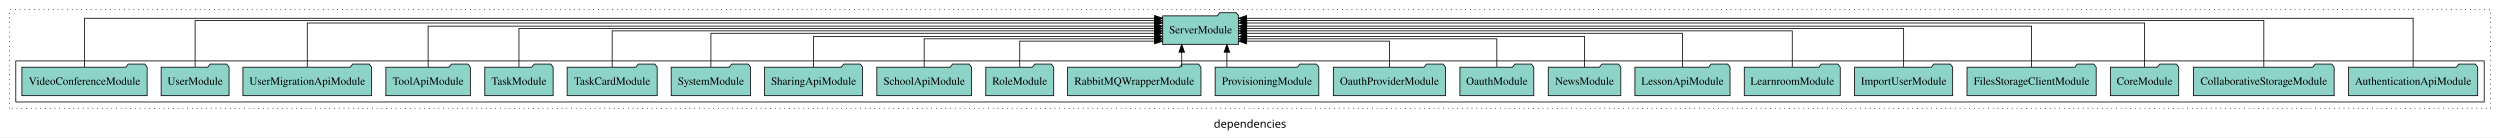
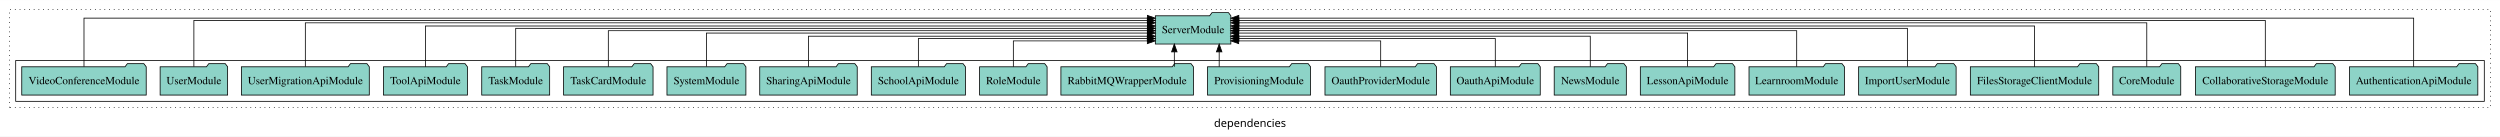
- <svg xmlns="http://www.w3.org/2000/svg" width="3165pt" height="174pt" viewBox="0.00 0.00 3165.00 173.80">
+ <svg xmlns="http://www.w3.org/2000/svg" width="3185pt" height="174pt" viewBox="0.00 0.00 3185.00 173.80">
  <g id="graph0" class="graph" transform="scale(1 1) rotate(0) translate(4 169.8)">
-     <polygon fill="white" stroke="transparent" points="-4,4 -4,-169.8 3161,-169.8 3161,4 -4,4" />
-     <text text-anchor="middle" x="1578.5" y="-8.2" font-family="sans-serif" font-size="14.00">dependencies</text>
+     <polygon fill="white" stroke="transparent" points="-4,4 -4,-169.8 3181,-169.8 3181,4 -4,4" />
+     <text text-anchor="middle" x="1588.5" y="-8.2" font-family="sans-serif" font-size="14.00">dependencies</text>
    <g id="clust1" class="cluster">
-       <polygon fill="none" stroke="black" stroke-dasharray="1,5" points="8,-32.8 8,-157.8 3149,-157.8 3149,-32.8 8,-32.8" />
+       <polygon fill="none" stroke="black" stroke-dasharray="1,5" points="8,-32.8 8,-157.8 3169,-157.8 3169,-32.8 8,-32.8" />
    </g>
    <g id="clust3" class="cluster">
-       <polygon fill="none" stroke="black" points="16,-40.8 16,-92.8 3141,-92.8 3141,-40.8 16,-40.8" />
+       <polygon fill="none" stroke="black" points="16,-40.8 16,-92.8 3161,-92.8 3161,-40.8 16,-40.8" />
    </g>
    <g id="node1" class="node">
-       <polygon fill="#8dd3c7" stroke="black" points="3132.75,-84.8 3129.75,-88.8 3108.75,-88.8 3105.75,-84.8 2969.25,-84.8 2969.25,-48.8 3132.75,-48.8 3132.75,-84.8" />
-       <text text-anchor="middle" x="3051" y="-62.6" font-family="Times,serif" font-size="14.00">AuthenticationApiModule</text>
+       <polygon fill="#8dd3c7" stroke="black" points="3152.75,-84.8 3149.75,-88.8 3128.75,-88.8 3125.75,-84.8 2989.25,-84.8 2989.25,-48.8 3152.75,-48.8 3152.75,-84.8" />
+       <text text-anchor="middle" x="3071" y="-62.6" font-family="Times,serif" font-size="14.00">AuthenticationApiModule</text>
    </g>
    <g id="node23" class="node">
      <polygon fill="#8dd3c7" stroke="black" points="1564.09,-149.8 1561.09,-153.8 1540.09,-153.8 1537.09,-149.8 1467.91,-149.8 1467.91,-113.8 1564.09,-113.8 1564.09,-149.8" />
      <text text-anchor="middle" x="1516" y="-127.6" font-family="Times,serif" font-size="14.00">ServerModule</text>
    </g>
    <g id="edge1" class="edge">
-       <path fill="none" stroke="black" d="M3051,-84.95C3051,-108.56 3051,-146.8 3051,-146.8 3051,-146.8 1574.05,-146.8 1574.05,-146.8" />
-       <polygon fill="black" stroke="black" points="1574.05,-143.3 1564.05,-146.8 1574.05,-150.3 1574.05,-143.3" />
+       <path fill="none" stroke="black" d="M3071,-84.95C3071,-108.56 3071,-146.8 3071,-146.8 3071,-146.8 1574.24,-146.8 1574.24,-146.8" />
+       <polygon fill="black" stroke="black" points="1574.24,-143.3 1564.24,-146.8 1574.24,-150.3 1574.24,-143.3" />
    </g>
    <g id="node2" class="node">
-       <polygon fill="#8dd3c7" stroke="black" points="2951.02,-84.8 2948.02,-88.8 2927.02,-88.8 2924.02,-84.8 2772.98,-84.8 2772.98,-48.8 2951.02,-48.8 2951.02,-84.8" />
-       <text text-anchor="middle" x="2862" y="-62.6" font-family="Times,serif" font-size="14.00">CollaborativeStorageModule</text>
+       <polygon fill="#8dd3c7" stroke="black" points="2971.02,-84.8 2968.02,-88.8 2947.02,-88.8 2944.02,-84.8 2792.98,-84.8 2792.98,-48.8 2971.02,-48.8 2971.02,-84.8" />
+       <text text-anchor="middle" x="2882" y="-62.6" font-family="Times,serif" font-size="14.00">CollaborativeStorageModule</text>
    </g>
    <g id="edge2" class="edge">
-       <path fill="none" stroke="black" d="M2862,-85.05C2862,-107.82 2862,-143.8 2862,-143.8 2862,-143.8 1574.3,-143.8 1574.3,-143.8" />
-       <polygon fill="black" stroke="black" points="1574.3,-140.3 1564.3,-143.8 1574.3,-147.3 1574.3,-140.3" />
+       <path fill="none" stroke="black" d="M2882,-85.05C2882,-107.82 2882,-143.8 2882,-143.8 2882,-143.8 1574.22,-143.8 1574.22,-143.8" />
+       <polygon fill="black" stroke="black" points="1574.22,-140.3 1564.22,-143.8 1574.22,-147.3 1574.22,-140.3" />
    </g>
    <g id="node3" class="node">
-       <polygon fill="#8dd3c7" stroke="black" points="2754.27,-84.8 2751.27,-88.8 2730.27,-88.8 2727.27,-84.8 2667.73,-84.8 2667.73,-48.8 2754.27,-48.8 2754.27,-84.8" />
-       <text text-anchor="middle" x="2711" y="-62.6" font-family="Times,serif" font-size="14.00">CoreModule</text>
+       <polygon fill="#8dd3c7" stroke="black" points="2774.27,-84.8 2771.27,-88.8 2750.27,-88.8 2747.27,-84.8 2687.73,-84.8 2687.73,-48.8 2774.27,-48.8 2774.27,-84.8" />
+       <text text-anchor="middle" x="2731" y="-62.6" font-family="Times,serif" font-size="14.00">CoreModule</text>
    </g>
    <g id="edge3" class="edge">
-       <path fill="none" stroke="black" d="M2711,-85.09C2711,-107.01 2711,-140.8 2711,-140.8 2711,-140.8 1574.33,-140.8 1574.33,-140.8" />
-       <polygon fill="black" stroke="black" points="1574.33,-137.3 1564.33,-140.8 1574.33,-144.3 1574.33,-137.3" />
+       <path fill="none" stroke="black" d="M2731,-85.09C2731,-107.01 2731,-140.8 2731,-140.8 2731,-140.8 1574.38,-140.8 1574.38,-140.8" />
+       <polygon fill="black" stroke="black" points="1574.38,-137.3 1564.38,-140.8 1574.38,-144.3 1574.38,-137.3" />
    </g>
    <g id="node4" class="node">
-       <polygon fill="#8dd3c7" stroke="black" points="2649.77,-84.8 2646.77,-88.8 2625.77,-88.8 2622.77,-84.8 2486.23,-84.8 2486.23,-48.8 2649.77,-48.8 2649.77,-84.8" />
-       <text text-anchor="middle" x="2568" y="-62.6" font-family="Times,serif" font-size="14.00">FilesStorageClientModule</text>
+       <polygon fill="#8dd3c7" stroke="black" points="2669.77,-84.8 2666.77,-88.8 2645.77,-88.8 2642.77,-84.8 2506.23,-84.8 2506.23,-48.8 2669.77,-48.8 2669.77,-84.8" />
+       <text text-anchor="middle" x="2588" y="-62.6" font-family="Times,serif" font-size="14.00">FilesStorageClientModule</text>
    </g>
    <g id="edge4" class="edge">
-       <path fill="none" stroke="black" d="M2568,-84.83C2568,-105.57 2568,-136.8 2568,-136.8 2568,-136.8 1574.28,-136.8 1574.28,-136.8" />
-       <polygon fill="black" stroke="black" points="1574.28,-133.3 1564.28,-136.8 1574.28,-140.3 1574.28,-133.3" />
+       <path fill="none" stroke="black" d="M2588,-84.83C2588,-105.57 2588,-136.8 2588,-136.8 2588,-136.8 1574.14,-136.8 1574.14,-136.8" />
+       <polygon fill="black" stroke="black" points="1574.14,-133.3 1564.14,-136.8 1574.14,-140.3 1574.14,-133.3" />
    </g>
    <g id="node5" class="node">
-       <polygon fill="#8dd3c7" stroke="black" points="2468.09,-84.8 2465.09,-88.8 2444.09,-88.8 2441.09,-84.8 2343.91,-84.8 2343.91,-48.8 2468.09,-48.8 2468.09,-84.8" />
-       <text text-anchor="middle" x="2406" y="-62.6" font-family="Times,serif" font-size="14.00">ImportUserModule</text>
+       <polygon fill="#8dd3c7" stroke="black" points="2488.09,-84.8 2485.09,-88.8 2464.09,-88.8 2461.09,-84.8 2363.91,-84.8 2363.91,-48.8 2488.09,-48.8 2488.09,-84.8" />
+       <text text-anchor="middle" x="2426" y="-62.6" font-family="Times,serif" font-size="14.00">ImportUserModule</text>
    </g>
    <g id="edge5" class="edge">
-       <path fill="none" stroke="black" d="M2406,-85.11C2406,-104.95 2406,-133.8 2406,-133.8 2406,-133.8 1574.17,-133.8 1574.17,-133.8" />
-       <polygon fill="black" stroke="black" points="1574.17,-130.3 1564.17,-133.8 1574.17,-137.3 1574.17,-130.3" />
+       <path fill="none" stroke="black" d="M2426,-85.11C2426,-104.95 2426,-133.8 2426,-133.8 2426,-133.8 1574.28,-133.8 1574.28,-133.8" />
+       <polygon fill="black" stroke="black" points="1574.28,-130.3 1564.28,-133.8 1574.28,-137.3 1574.28,-130.3" />
    </g>
    <g id="node6" class="node">
-       <polygon fill="#8dd3c7" stroke="black" points="2325.75,-84.8 2322.75,-88.8 2301.75,-88.8 2298.75,-84.8 2204.25,-84.8 2204.25,-48.8 2325.75,-48.8 2325.75,-84.8" />
-       <text text-anchor="middle" x="2265" y="-62.6" font-family="Times,serif" font-size="14.00">LearnroomModule</text>
+       <polygon fill="#8dd3c7" stroke="black" points="2345.75,-84.8 2342.75,-88.8 2321.75,-88.8 2318.75,-84.8 2224.25,-84.8 2224.25,-48.8 2345.75,-48.8 2345.75,-84.8" />
+       <text text-anchor="middle" x="2285" y="-62.6" font-family="Times,serif" font-size="14.00">LearnroomModule</text>
    </g>
    <g id="edge6" class="edge">
-       <path fill="none" stroke="black" d="M2265,-84.97C2265,-103.89 2265,-130.8 2265,-130.8 2265,-130.8 1574.28,-130.8 1574.28,-130.8" />
-       <polygon fill="black" stroke="black" points="1574.28,-127.3 1564.28,-130.8 1574.28,-134.3 1574.28,-127.3" />
+       <path fill="none" stroke="black" d="M2285,-84.97C2285,-103.89 2285,-130.8 2285,-130.8 2285,-130.8 1574.1,-130.8 1574.1,-130.8" />
+       <polygon fill="black" stroke="black" points="1574.1,-127.3 1564.1,-130.8 1574.1,-134.3 1574.1,-127.3" />
    </g>
    <g id="node7" class="node">
-       <polygon fill="#8dd3c7" stroke="black" points="2186.21,-84.8 2183.21,-88.8 2162.21,-88.8 2159.21,-84.8 2065.79,-84.8 2065.79,-48.8 2186.21,-48.8 2186.21,-84.8" />
-       <text text-anchor="middle" x="2126" y="-62.6" font-family="Times,serif" font-size="14.00">LessonApiModule</text>
+       <polygon fill="#8dd3c7" stroke="black" points="2206.21,-84.8 2203.21,-88.8 2182.21,-88.8 2179.21,-84.8 2085.79,-84.8 2085.79,-48.8 2206.21,-48.8 2206.21,-84.8" />
+       <text text-anchor="middle" x="2146" y="-62.6" font-family="Times,serif" font-size="14.00">LessonApiModule</text>
    </g>
    <g id="edge7" class="edge">
-       <path fill="none" stroke="black" d="M2126,-85.1C2126,-103.07 2126,-127.8 2126,-127.8 2126,-127.8 1574.12,-127.8 1574.12,-127.8" />
-       <polygon fill="black" stroke="black" points="1574.12,-124.3 1564.12,-127.8 1574.12,-131.3 1574.12,-124.3" />
+       <path fill="none" stroke="black" d="M2146,-85.1C2146,-103.07 2146,-127.8 2146,-127.8 2146,-127.8 1574.13,-127.8 1574.13,-127.8" />
+       <polygon fill="black" stroke="black" points="1574.13,-124.3 1564.13,-127.8 1574.13,-131.3 1574.13,-124.3" />
    </g>
    <g id="node8" class="node">
-       <polygon fill="#8dd3c7" stroke="black" points="2047.94,-84.8 2044.94,-88.8 2023.94,-88.8 2020.94,-84.8 1956.06,-84.8 1956.06,-48.8 2047.94,-48.8 2047.94,-84.8" />
-       <text text-anchor="middle" x="2002" y="-62.6" font-family="Times,serif" font-size="14.00">NewsModule</text>
+       <polygon fill="#8dd3c7" stroke="black" points="2067.94,-84.8 2064.94,-88.8 2043.94,-88.8 2040.94,-84.8 1976.06,-84.8 1976.06,-48.8 2067.94,-48.8 2067.94,-84.8" />
+       <text text-anchor="middle" x="2022" y="-62.6" font-family="Times,serif" font-size="14.00">NewsModule</text>
    </g>
    <g id="edge8" class="edge">
-       <path fill="none" stroke="black" d="M2002,-84.84C2002,-101.53 2002,-123.8 2002,-123.8 2002,-123.8 1574.38,-123.8 1574.38,-123.8" />
-       <polygon fill="black" stroke="black" points="1574.38,-120.3 1564.38,-123.8 1574.38,-127.3 1574.38,-120.3" />
+       <path fill="none" stroke="black" d="M2022,-84.84C2022,-101.53 2022,-123.8 2022,-123.8 2022,-123.8 1574.06,-123.8 1574.06,-123.8" />
+       <polygon fill="black" stroke="black" points="1574.06,-120.3 1564.06,-123.8 1574.06,-127.3 1574.06,-120.3" />
    </g>
    <g id="node9" class="node">
-       <polygon fill="#8dd3c7" stroke="black" points="1937.77,-84.8 1934.77,-88.8 1913.77,-88.8 1910.77,-84.8 1844.23,-84.8 1844.23,-48.8 1937.77,-48.8 1937.77,-84.8" />
-       <text text-anchor="middle" x="1891" y="-62.6" font-family="Times,serif" font-size="14.00">OauthModule</text>
+       <polygon fill="#8dd3c7" stroke="black" points="1958.27,-84.8 1955.27,-88.8 1934.27,-88.8 1931.27,-84.8 1843.73,-84.8 1843.73,-48.8 1958.27,-48.8 1958.27,-84.8" />
+       <text text-anchor="middle" x="1901" y="-62.6" font-family="Times,serif" font-size="14.00">OauthApiModule</text>
    </g>
    <g id="edge9" class="edge">
-       <path fill="none" stroke="black" d="M1891,-85.08C1891,-100.75 1891,-120.8 1891,-120.8 1891,-120.8 1574.26,-120.8 1574.26,-120.8" />
-       <polygon fill="black" stroke="black" points="1574.26,-117.3 1564.26,-120.8 1574.26,-124.3 1574.26,-117.3" />
+       <path fill="none" stroke="black" d="M1901,-85.08C1901,-100.75 1901,-120.8 1901,-120.8 1901,-120.8 1574.37,-120.8 1574.37,-120.8" />
+       <polygon fill="black" stroke="black" points="1574.37,-117.3 1564.37,-120.8 1574.37,-124.3 1574.37,-117.3" />
    </g>
    <g id="node10" class="node">
      <polygon fill="#8dd3c7" stroke="black" points="1825.98,-84.8 1822.98,-88.8 1801.98,-88.8 1798.98,-84.8 1684.02,-84.8 1684.02,-48.8 1825.98,-48.8 1825.98,-84.8" />
      <text text-anchor="middle" x="1755" y="-62.6" font-family="Times,serif" font-size="14.00">OauthProviderModule</text>
    </g>
    <g id="edge10" class="edge">
      <path fill="none" stroke="black" d="M1755,-84.92C1755,-99.58 1755,-117.8 1755,-117.8 1755,-117.8 1574.08,-117.8 1574.08,-117.8" />
      <polygon fill="black" stroke="black" points="1574.08,-114.3 1564.08,-117.8 1574.08,-121.3 1574.08,-114.3" />
    </g>
    <g id="node11" class="node">
      <polygon fill="#8dd3c7" stroke="black" points="1665.62,-84.8 1662.62,-88.8 1641.62,-88.8 1638.62,-84.8 1534.38,-84.8 1534.38,-48.8 1665.62,-48.8 1665.62,-84.8" />
      <text text-anchor="middle" x="1600" y="-62.6" font-family="Times,serif" font-size="14.00">ProvisioningModule</text>
    </g>
    <g id="edge11" class="edge">
      <path fill="none" stroke="black" d="M1549.24,-84.91C1549.24,-84.91 1549.24,-103.79 1549.24,-103.79" />
      <polygon fill="black" stroke="black" points="1545.74,-103.79 1549.24,-113.79 1552.74,-103.79 1545.74,-103.79" />
    </g>
    <g id="node12" class="node">
      <polygon fill="#8dd3c7" stroke="black" points="1516.41,-84.8 1513.41,-88.8 1492.41,-88.8 1489.41,-84.8 1347.59,-84.8 1347.59,-48.8 1516.41,-48.8 1516.41,-84.8" />
      <text text-anchor="middle" x="1432" y="-62.6" font-family="Times,serif" font-size="14.00">RabbitMQWrapperModule</text>
    </g>
    <g id="edge12" class="edge">
      <path fill="none" stroke="black" d="M1492.08,-84.91C1492.08,-84.91 1492.08,-103.79 1492.08,-103.79" />
      <polygon fill="black" stroke="black" points="1488.58,-103.79 1492.08,-113.79 1495.58,-103.79 1488.58,-103.79" />
    </g>
    <g id="node13" class="node">
      <polygon fill="#8dd3c7" stroke="black" points="1329.99,-84.8 1326.99,-88.8 1305.99,-88.8 1302.99,-84.8 1244.01,-84.8 1244.01,-48.8 1329.99,-48.8 1329.99,-84.8" />
      <text text-anchor="middle" x="1287" y="-62.6" font-family="Times,serif" font-size="14.00">RoleModule</text>
    </g>
    <g id="edge13" class="edge">
      <path fill="none" stroke="black" d="M1287,-84.92C1287,-99.58 1287,-117.8 1287,-117.8 1287,-117.8 1457.71,-117.8 1457.71,-117.8" />
      <polygon fill="black" stroke="black" points="1457.71,-121.3 1467.71,-117.8 1457.71,-114.3 1457.71,-121.3" />
    </g>
    <g id="node14" class="node">
      <polygon fill="#8dd3c7" stroke="black" points="1225.94,-84.8 1222.94,-88.8 1201.94,-88.8 1198.94,-84.8 1106.06,-84.8 1106.06,-48.8 1225.94,-48.8 1225.94,-84.8" />
      <text text-anchor="middle" x="1166" y="-62.6" font-family="Times,serif" font-size="14.00">SchoolApiModule</text>
    </g>
    <g id="edge14" class="edge">
      <path fill="none" stroke="black" d="M1166,-85.08C1166,-100.75 1166,-120.8 1166,-120.8 1166,-120.8 1457.7,-120.8 1457.7,-120.8" />
      <polygon fill="black" stroke="black" points="1457.7,-124.3 1467.7,-120.8 1457.7,-117.3 1457.7,-124.3" />
    </g>
    <g id="node15" class="node">
      <polygon fill="#8dd3c7" stroke="black" points="1088.1,-84.8 1085.1,-88.8 1064.1,-88.8 1061.1,-84.8 963.9,-84.8 963.9,-48.8 1088.1,-48.8 1088.1,-84.8" />
      <text text-anchor="middle" x="1026" y="-62.6" font-family="Times,serif" font-size="14.00">SharingApiModule</text>
    </g>
    <g id="edge15" class="edge">
      <path fill="none" stroke="black" d="M1026,-84.84C1026,-101.53 1026,-123.8 1026,-123.8 1026,-123.8 1457.68,-123.8 1457.68,-123.8" />
      <polygon fill="black" stroke="black" points="1457.68,-127.3 1467.68,-123.8 1457.68,-120.3 1457.68,-127.3" />
    </g>
    <g id="node16" class="node">
      <polygon fill="#8dd3c7" stroke="black" points="946.28,-84.8 943.28,-88.8 922.28,-88.8 919.28,-84.8 845.72,-84.8 845.72,-48.8 946.28,-48.8 946.28,-84.8" />
      <text text-anchor="middle" x="896" y="-62.6" font-family="Times,serif" font-size="14.00">SystemModule</text>
    </g>
    <g id="edge16" class="edge">
      <path fill="none" stroke="black" d="M896,-85.1C896,-103.07 896,-127.8 896,-127.8 896,-127.8 1457.87,-127.8 1457.87,-127.8" />
      <polygon fill="black" stroke="black" points="1457.87,-131.3 1467.87,-127.8 1457.87,-124.3 1457.87,-131.3" />
    </g>
    <g id="node17" class="node">
      <polygon fill="#8dd3c7" stroke="black" points="827.98,-84.8 824.98,-88.8 803.98,-88.8 800.98,-84.8 714.02,-84.8 714.02,-48.8 827.98,-48.8 827.98,-84.8" />
      <text text-anchor="middle" x="771" y="-62.6" font-family="Times,serif" font-size="14.00">TaskCardModule</text>
    </g>
    <g id="edge17" class="edge">
      <path fill="none" stroke="black" d="M771,-84.97C771,-103.89 771,-130.8 771,-130.8 771,-130.8 1457.69,-130.8 1457.69,-130.8" />
      <polygon fill="black" stroke="black" points="1457.69,-134.3 1467.69,-130.8 1457.69,-127.3 1457.69,-134.3" />
    </g>
    <g id="node18" class="node">
      <polygon fill="#8dd3c7" stroke="black" points="696.27,-84.8 693.27,-88.8 672.27,-88.8 669.27,-84.8 609.73,-84.8 609.73,-48.8 696.27,-48.8 696.27,-84.8" />
      <text text-anchor="middle" x="653" y="-62.6" font-family="Times,serif" font-size="14.00">TaskModule</text>
    </g>
    <g id="edge18" class="edge">
      <path fill="none" stroke="black" d="M653,-85.11C653,-104.95 653,-133.8 653,-133.8 653,-133.8 1457.75,-133.8 1457.75,-133.8" />
      <polygon fill="black" stroke="black" points="1457.75,-137.3 1467.75,-133.8 1457.75,-130.3 1457.75,-137.3" />
    </g>
    <g id="node19" class="node">
      <polygon fill="#8dd3c7" stroke="black" points="591.49,-84.8 588.49,-88.8 567.49,-88.8 564.49,-84.8 484.51,-84.8 484.51,-48.8 591.49,-48.8 591.49,-84.8" />
      <text text-anchor="middle" x="538" y="-62.6" font-family="Times,serif" font-size="14.00">ToolApiModule</text>
    </g>
    <g id="edge19" class="edge">
      <path fill="none" stroke="black" d="M538,-84.83C538,-105.57 538,-136.8 538,-136.8 538,-136.8 1457.83,-136.8 1457.83,-136.8" />
      <polygon fill="black" stroke="black" points="1457.83,-140.3 1467.83,-136.8 1457.83,-133.3 1457.83,-140.3" />
    </g>
    <g id="node20" class="node">
      <polygon fill="#8dd3c7" stroke="black" points="466.48,-84.8 463.48,-88.8 442.48,-88.8 439.48,-84.8 303.52,-84.8 303.52,-48.8 466.48,-48.8 466.48,-84.8" />
      <text text-anchor="middle" x="385" y="-62.6" font-family="Times,serif" font-size="14.00">UserMigrationApiModule</text>
    </g>
    <g id="edge20" class="edge">
      <path fill="none" stroke="black" d="M385,-85.09C385,-107.01 385,-140.8 385,-140.8 385,-140.8 1457.76,-140.8 1457.76,-140.8" />
      <polygon fill="black" stroke="black" points="1457.76,-144.3 1467.76,-140.8 1457.76,-137.3 1457.76,-144.3" />
    </g>
    <g id="node21" class="node">
      <polygon fill="#8dd3c7" stroke="black" points="285.99,-84.8 282.99,-88.8 261.99,-88.8 258.99,-84.8 200.01,-84.8 200.01,-48.8 285.99,-48.8 285.99,-84.8" />
      <text text-anchor="middle" x="243" y="-62.6" font-family="Times,serif" font-size="14.00">UserModule</text>
    </g>
    <g id="edge21" class="edge">
      <path fill="none" stroke="black" d="M243,-85.05C243,-107.82 243,-143.8 243,-143.8 243,-143.8 1457.65,-143.8 1457.65,-143.8" />
      <polygon fill="black" stroke="black" points="1457.65,-147.3 1467.65,-143.8 1457.65,-140.3 1457.65,-147.3" />
    </g>
    <g id="node22" class="node">
      <polygon fill="#8dd3c7" stroke="black" points="182.28,-84.8 179.28,-88.8 158.28,-88.8 155.28,-84.8 23.72,-84.8 23.72,-48.8 182.28,-48.8 182.28,-84.8" />
      <text text-anchor="middle" x="103" y="-62.6" font-family="Times,serif" font-size="14.00">VideoConferenceModule</text>
    </g>
    <g id="edge22" class="edge">
      <path fill="none" stroke="black" d="M103,-84.95C103,-108.56 103,-146.8 103,-146.8 103,-146.8 1457.77,-146.8 1457.77,-146.8" />
      <polygon fill="black" stroke="black" points="1457.77,-150.3 1467.77,-146.8 1457.77,-143.3 1457.77,-150.3" />
    </g>
  </g>
</svg>
